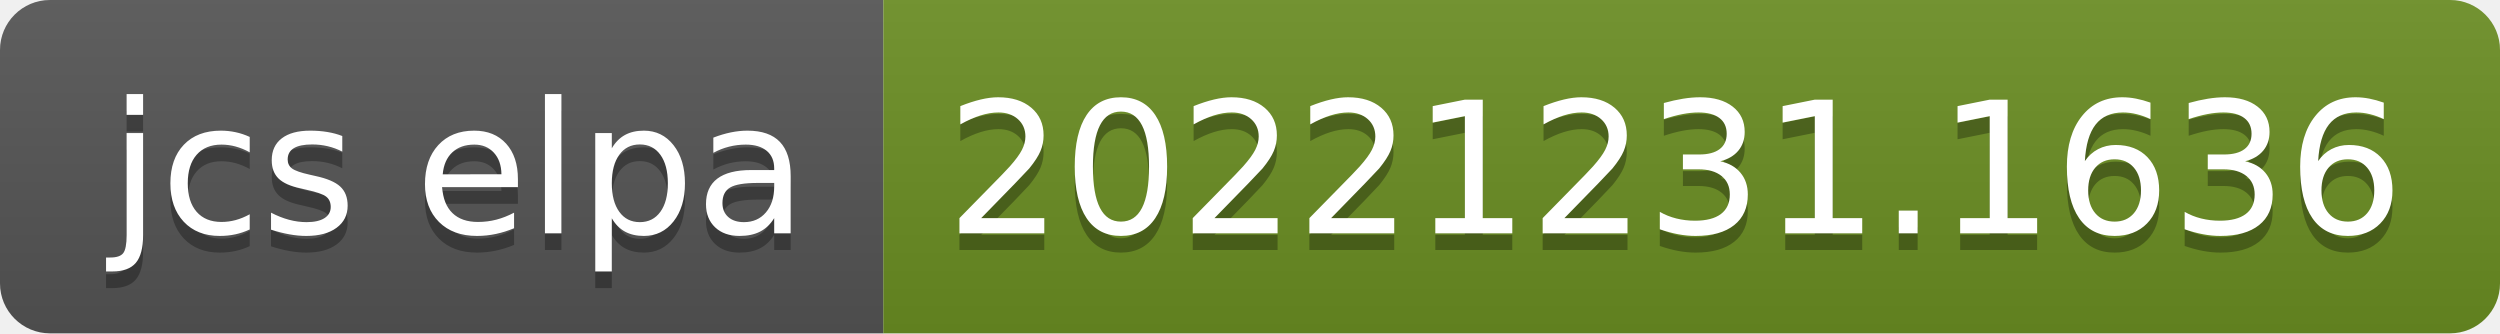
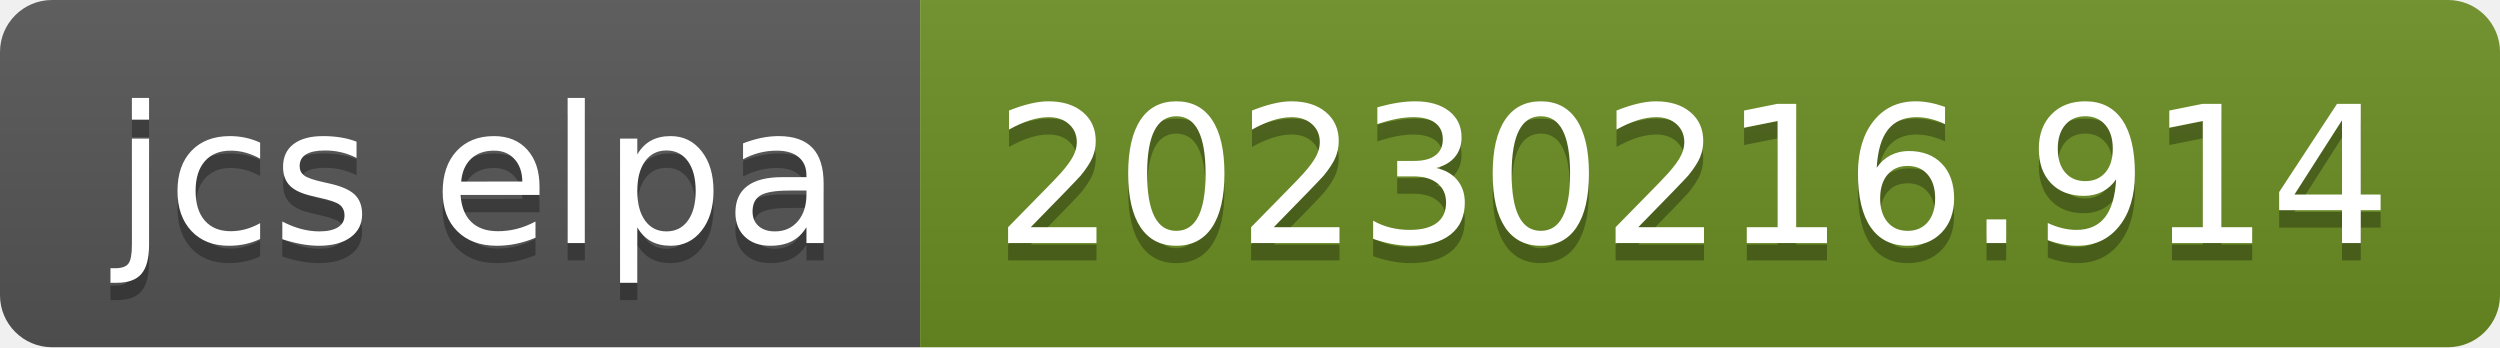
- <svg xmlns="http://www.w3.org/2000/svg" width="150" height="20" role="img" aria-label="jcs elpa: 20221231.1636">
+ <svg xmlns="http://www.w3.org/2000/svg" width="144" height="20" role="img" aria-label="jcs elpa: 20230216.914">
  <linearGradient id="s" x2="0" y2="100%">
    <stop offset="0" stop-color="#bbb" stop-opacity=".1" />
    <stop offset="1" stop-opacity=".1" />
  </linearGradient>
  <clipPath id="r">
-     <rect width="150" height="20" rx="3" fill="#fff" />
+     <rect width="144" height="20" rx="3" fill="#fff" />
  </clipPath>
  <g clip-path="url(#r)">
    <rect width="53" height="20" fill="#555" />
-     <rect x="53" width="97" height="20" fill="#6b8e23" />
-     <rect width="150" height="20" fill="url(#s)" />
+     <rect x="53" width="91" height="20" fill="#6b8e23" />
+     <rect width="144" height="20" fill="url(#s)" />
  </g>
  <g fill="#fff" text-anchor="middle" font-family="Verdana,Geneva,DejaVu Sans,sans-serif" text-rendering="geometricPrecision" font-size="110">
    <text aria-hidden="true" x="275" y="150" fill="#010101" fill-opacity=".3" transform="scale(.1)" textLength="430">jcs elpa</text>
    <text x="275" y="140" transform="scale(.1)" fill="#fff" textLength="430">jcs elpa</text>
-     <text aria-hidden="true" x="1005" y="150" fill="#010101" fill-opacity=".3" transform="scale(.1)" textLength="870">20221231.1636</text>
-     <text x="1005" y="140" transform="scale(.1)" fill="#fff" textLength="870">20221231.1636</text>
+     <text aria-hidden="true" x="975" y="150" fill="#010101" fill-opacity=".3" transform="scale(.1)" textLength="810">20230216.914</text>
+     <text x="975" y="140" transform="scale(.1)" fill="#fff" textLength="810">20230216.914</text>
  </g>
</svg>
